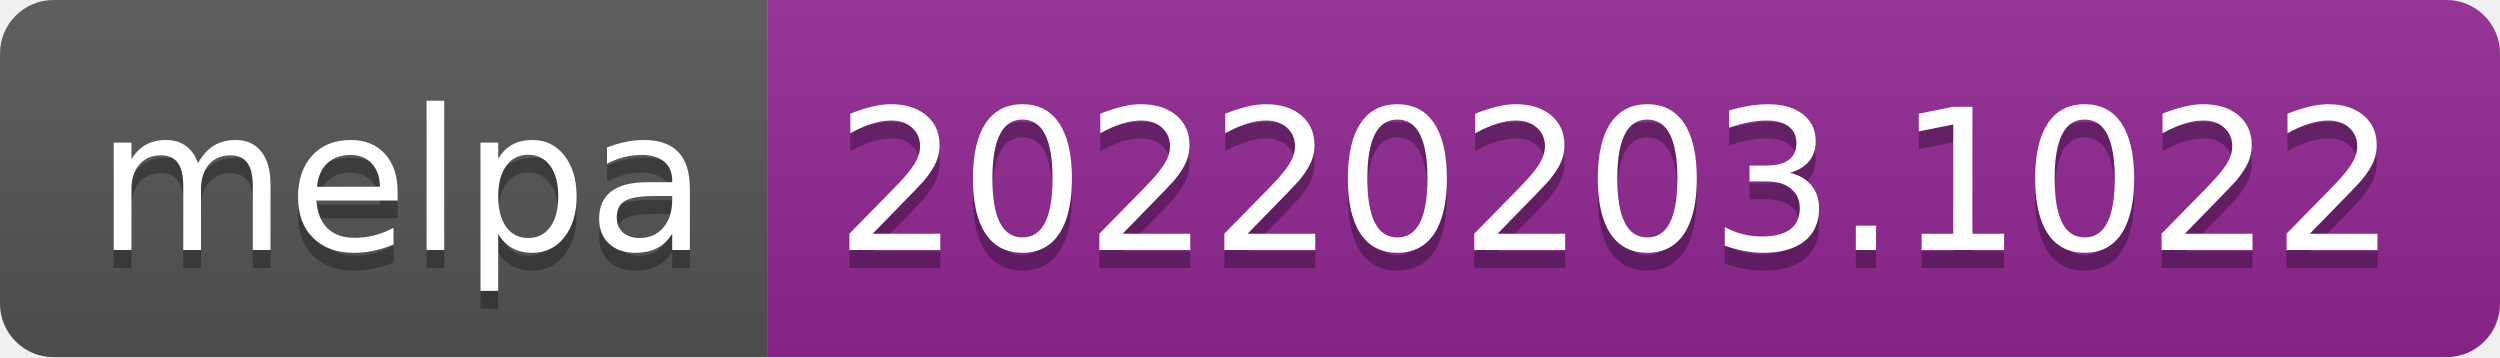
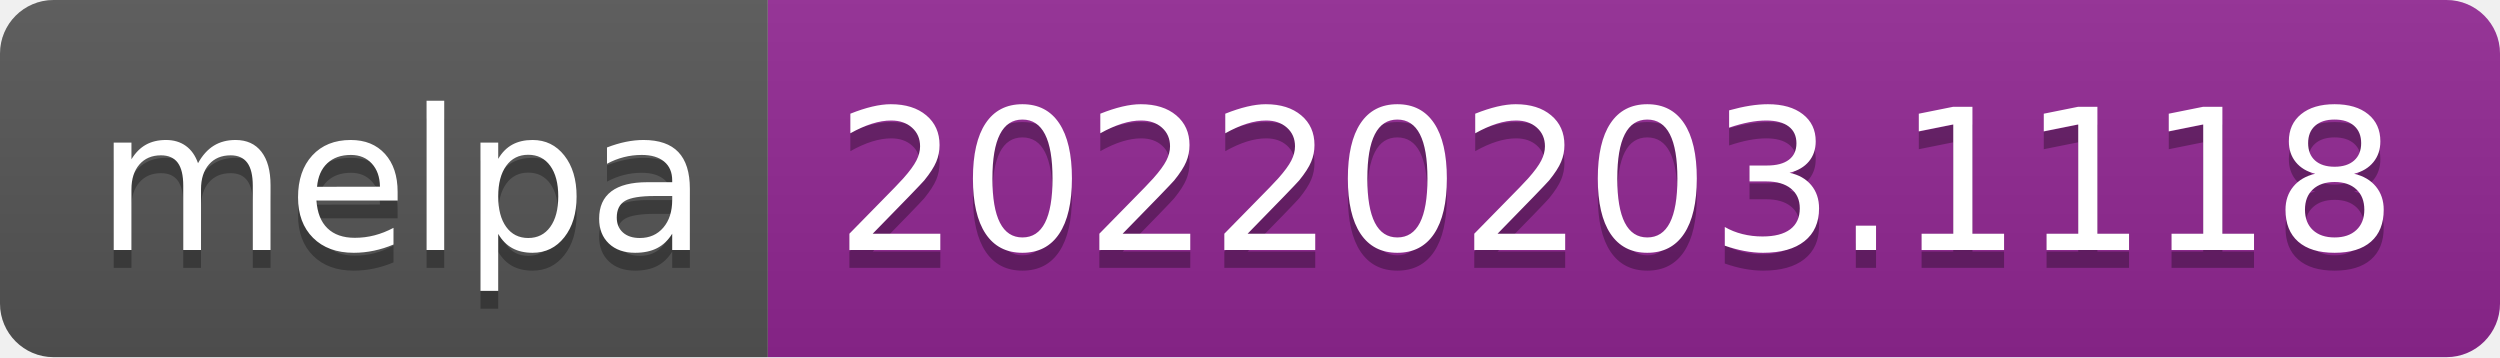
- <svg xmlns="http://www.w3.org/2000/svg" width="140" height="20" role="img" aria-label="melpa: 20220203.1022">
+ <svg xmlns="http://www.w3.org/2000/svg" width="140" height="20" role="img" aria-label="melpa: 20220203.1118">
  <linearGradient id="s" x2="0" y2="100%">
    <stop offset="0" stop-color="#bbb" stop-opacity=".1" />
    <stop offset="1" stop-opacity=".1" />
  </linearGradient>
  <clipPath id="r">
    <rect width="140" height="20" rx="3" fill="#fff" />
  </clipPath>
  <g clip-path="url(#r)">
    <rect width="43" height="20" fill="#555" />
    <rect x="43" width="97" height="20" fill="#922793" />
    <rect width="140" height="20" fill="url(#s)" />
  </g>
  <g fill="#fff" text-anchor="middle" font-family="Verdana,Geneva,DejaVu Sans,sans-serif" text-rendering="geometricPrecision" font-size="110">
    <text aria-hidden="true" x="225" y="150" fill="#010101" fill-opacity=".3" transform="scale(.1)" textLength="330">melpa</text>
    <text x="225" y="140" transform="scale(.1)" fill="#fff" textLength="330">melpa</text>
-     <text aria-hidden="true" x="905" y="150" fill="#010101" fill-opacity=".3" transform="scale(.1)" textLength="870">20220203.1022</text>
-     <text x="905" y="140" transform="scale(.1)" fill="#fff" textLength="870">20220203.1022</text>
+     <text aria-hidden="true" x="905" y="150" fill="#010101" fill-opacity=".3" transform="scale(.1)" textLength="870">20220203.1118</text>
+     <text x="905" y="140" transform="scale(.1)" fill="#fff" textLength="870">20220203.1118</text>
  </g>
</svg>
